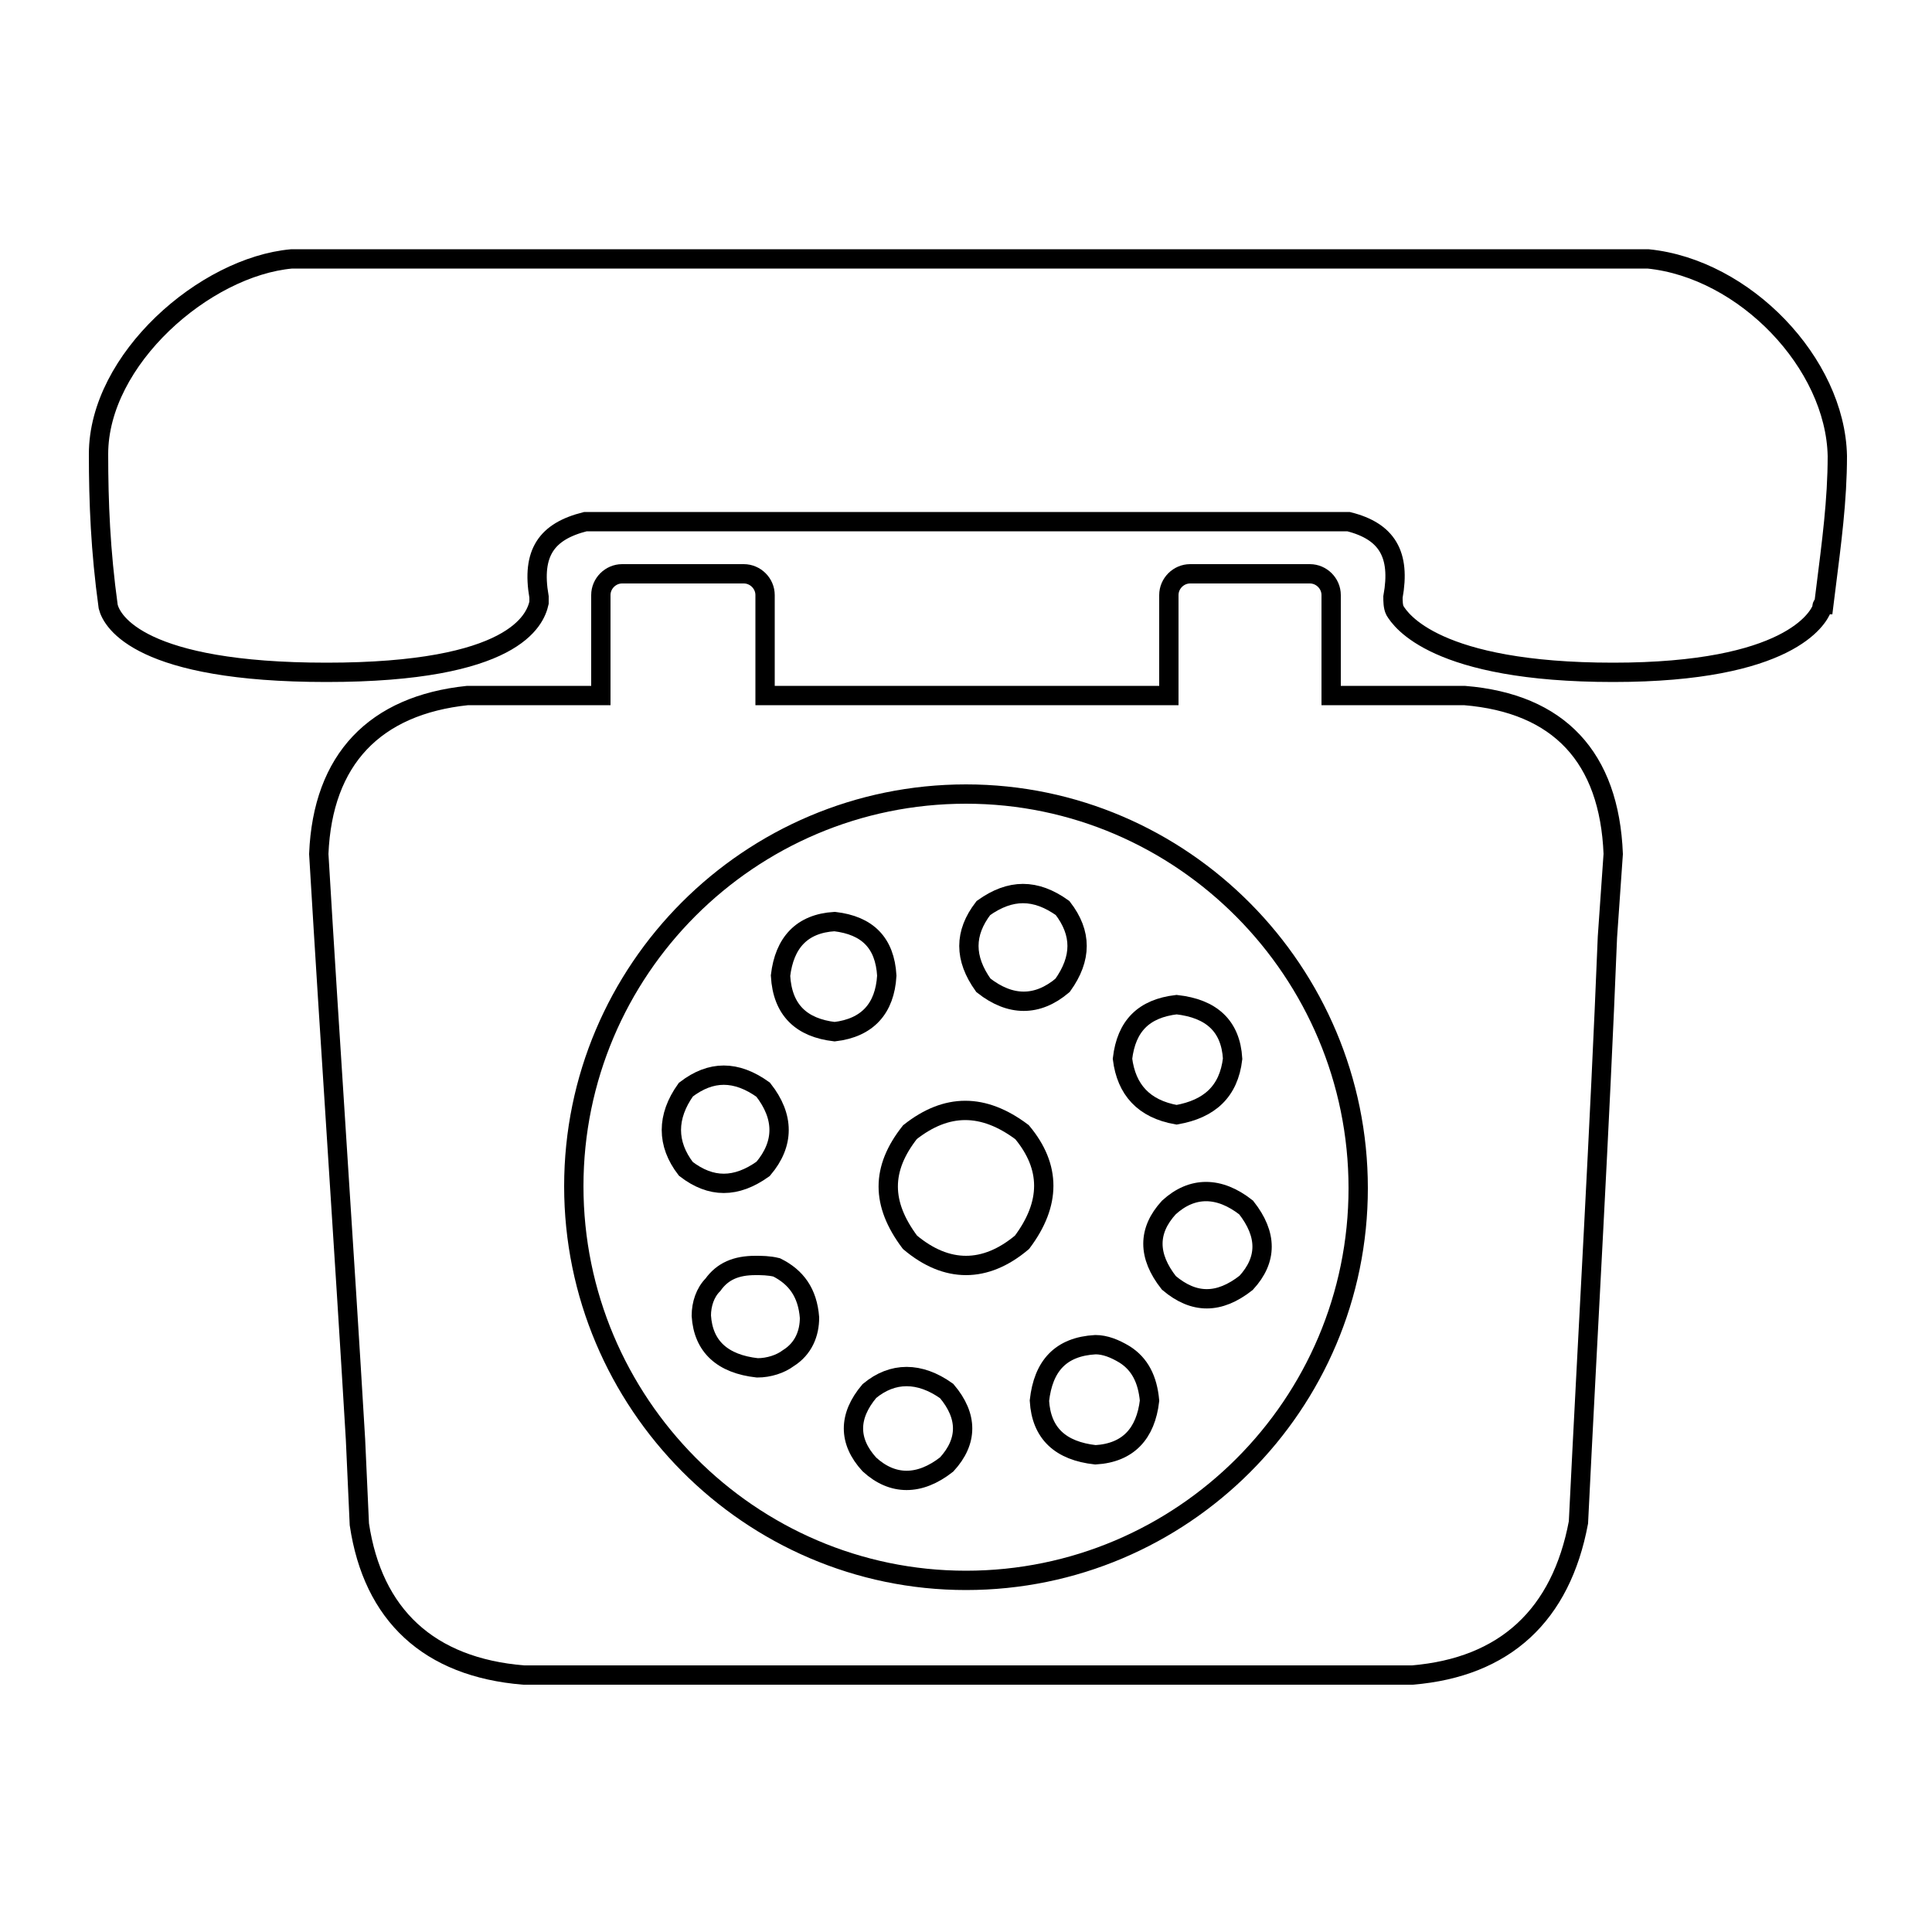
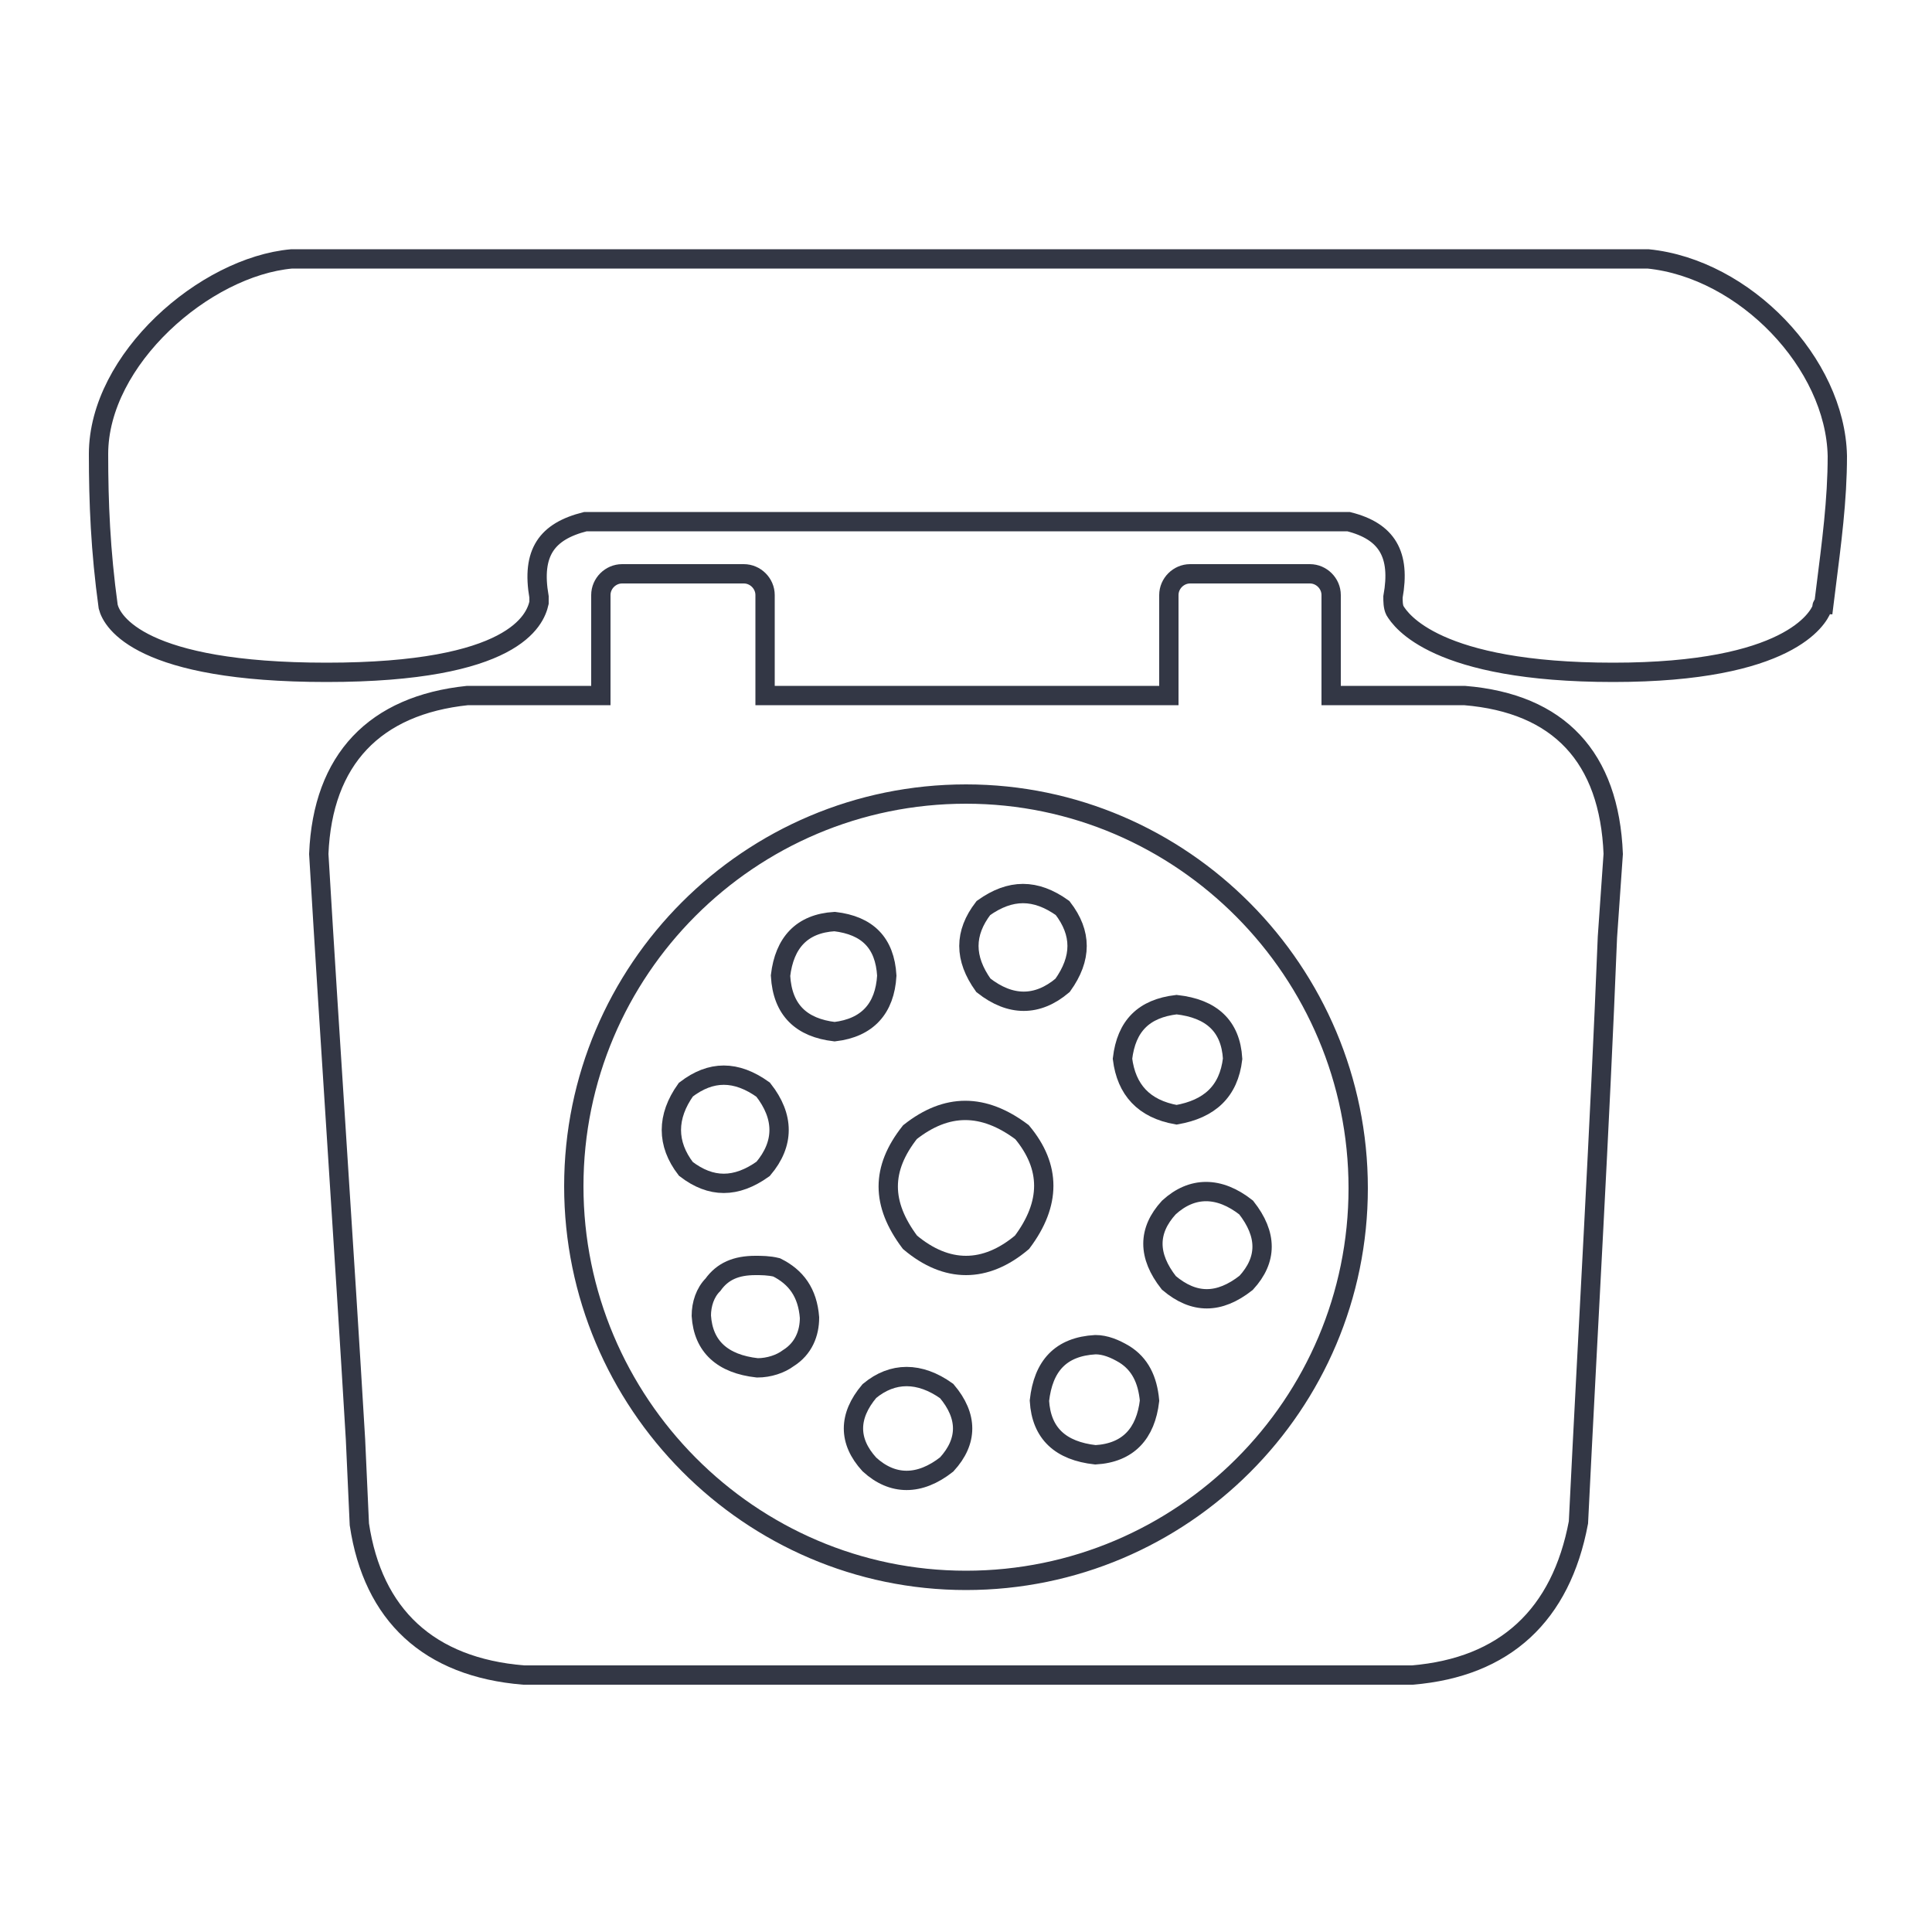
<svg xmlns="http://www.w3.org/2000/svg" version="1.1" id="Layer_1" x="0px" y="0px" viewBox="0 0 100 100" style="enable-background:new 0 0 100 100;" xml:space="preserve">
  <style type="text/css">
- 	.st0{fill:none;stroke:#000000;stroke-miterlimit:10;}
+ 	.st0{fill:none;stroke:#333745;stroke-miterlimit:10;}
</style>
  <path class="st0" d="M35.3,24.6" />
  <path class="st0" d="M75.8,36h-6.9v-5.2c0-0.6-0.5-1.1-1.1-1.1h-6.2c-0.6,0-1.1,0.5-1.1,1.1V36H39.6v-5.2c0-0.6-0.5-1.1-1.1-1.1  h-6.3c-0.6,0-1.1,0.5-1.1,1.1V36l-6.9,0c-4.8,0.5-7.5,3.3-7.7,8.2c0.6,10.1,1.3,20.2,1.9,30.3l0.2,4.4c0.7,4.7,3.6,7.4,8.5,7.8h45.9  c0,0,0.1,0,0.1,0c4.8-0.4,7.7-3.1,8.6-7.9c0.5-10.2,1.1-20.3,1.5-30.3c0.1-1.4,0.2-2.9,0.3-4.3C83.3,39.2,80.7,36.4,75.8,36z" />
  <path class="st0" d="M52.9,58.6c-2-1.5-3.9-1.5-5.8,0c-1.5,1.9-1.5,3.7,0,5.7c1.9,1.6,3.9,1.6,5.8,0C54.4,62.3,54.4,60.4,52.9,58.6z  " />
  <path class="st0" d="M39.5,60.5c1.1-1.3,1.1-2.7,0-4.1c-1.4-1-2.7-1-4,0c-1,1.4-1,2.8,0,4.1C36.8,61.5,38.1,61.5,39.5,60.5z" />
  <path class="st0" d="M40.2,65.6c-0.4-0.1-0.8-0.1-1.1-0.1c-1,0-1.7,0.3-2.2,1c-0.4,0.4-0.6,1-0.6,1.6c0.1,1.6,1.1,2.5,2.9,2.7  c0.6,0,1.2-0.2,1.6-0.5c0.8-0.5,1.1-1.3,1.1-2.1C41.8,66.9,41.2,66.1,40.2,65.6z" />
  <path class="st0" d="M45.9,50.5c-0.1-1.7-1-2.6-2.7-2.8c-1.7,0.1-2.6,1.1-2.8,2.8c0.1,1.8,1.1,2.7,2.8,2.9  C44.9,53.2,45.8,52.2,45.9,50.5z" />
  <path class="st0" d="M45,72c-1.1,1.3-1.1,2.6,0,3.8c1.2,1.1,2.6,1.1,4,0c1.1-1.2,1.1-2.5,0-3.8C47.6,71,46.2,71,45,72z" />
  <path class="st0" d="M55,51c1-1.4,1-2.7,0-4c-1.4-1-2.7-1-4.1,0c-1,1.3-1,2.6,0,4C52.3,52.1,53.7,52.1,55,51z" />
  <path class="st0" d="M58.2,70.1c-0.5-0.3-1-0.5-1.5-0.5c-1.8,0.1-2.7,1.1-2.9,2.9c0.1,1.7,1.1,2.6,2.9,2.8c1.7-0.1,2.6-1.1,2.8-2.8  C59.4,71.4,59,70.6,58.2,70.1z" />
  <path class="st0" d="M58.1,54.8c0.2,1.6,1.1,2.6,2.8,2.9c1.7-0.3,2.7-1.2,2.9-2.9c-0.1-1.7-1.1-2.6-2.9-2.8  C59.2,52.2,58.3,53.1,58.1,54.8z" />
  <path class="st0" d="M60.5,62.5c-1.1,1.2-1.1,2.5,0,3.9c1.3,1.1,2.6,1.1,4,0c1.1-1.2,1.1-2.5,0-3.9C63.1,61.4,61.7,61.4,60.5,62.5z" />
  <path class="st0" d="M50,41.1c-11.2,0-20.3,9.1-20.3,20.3S38.8,81.8,50,81.8s20.3-9.1,20.3-20.3S61.2,41.1,50,41.1z" />
  <path class="st0" d="M85.3,13.4l-70.2,0c-4.5,0.4-10,5.2-10,10.1c0,2.5,0.1,5,0.5,7.9c0.2,0.8,1.7,3.4,11.3,3.4  c9.7,0,10.8-2.7,11-3.6c0-0.1,0-0.2,0-0.3c-0.4-2.3,0.4-3.4,2.4-3.9h39.5c2,0.5,2.7,1.7,2.3,3.9c0,0.2,0,0.5,0.1,0.7  c0.3,0.5,2.1,3.2,11.3,3.2c9.1,0,10.6-2.8,10.8-3.3c0-0.1,0-0.2,0.1-0.2l0.1-0.8c0.3-2.4,0.6-4.6,0.6-6.9  C95,18.8,90.3,13.9,85.3,13.4z" />
</svg>
